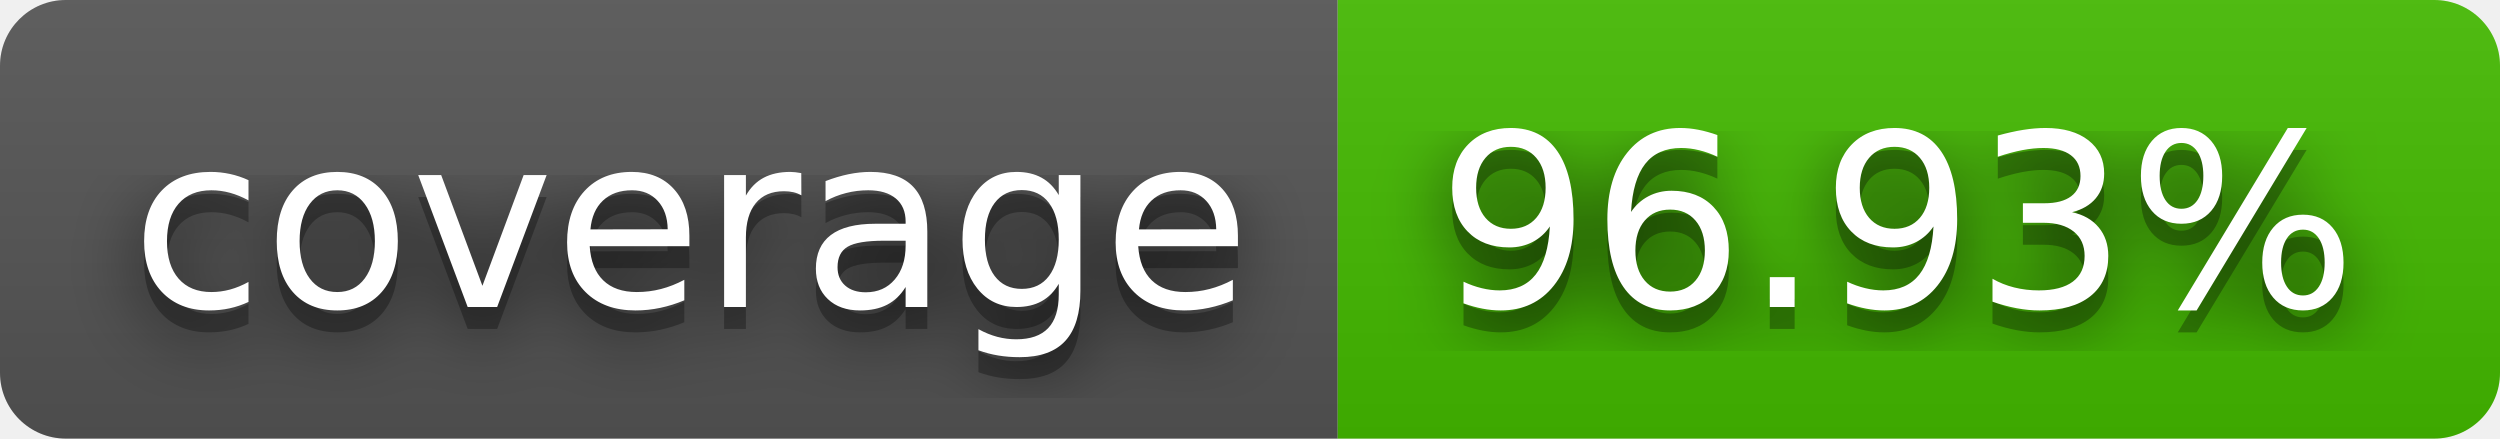
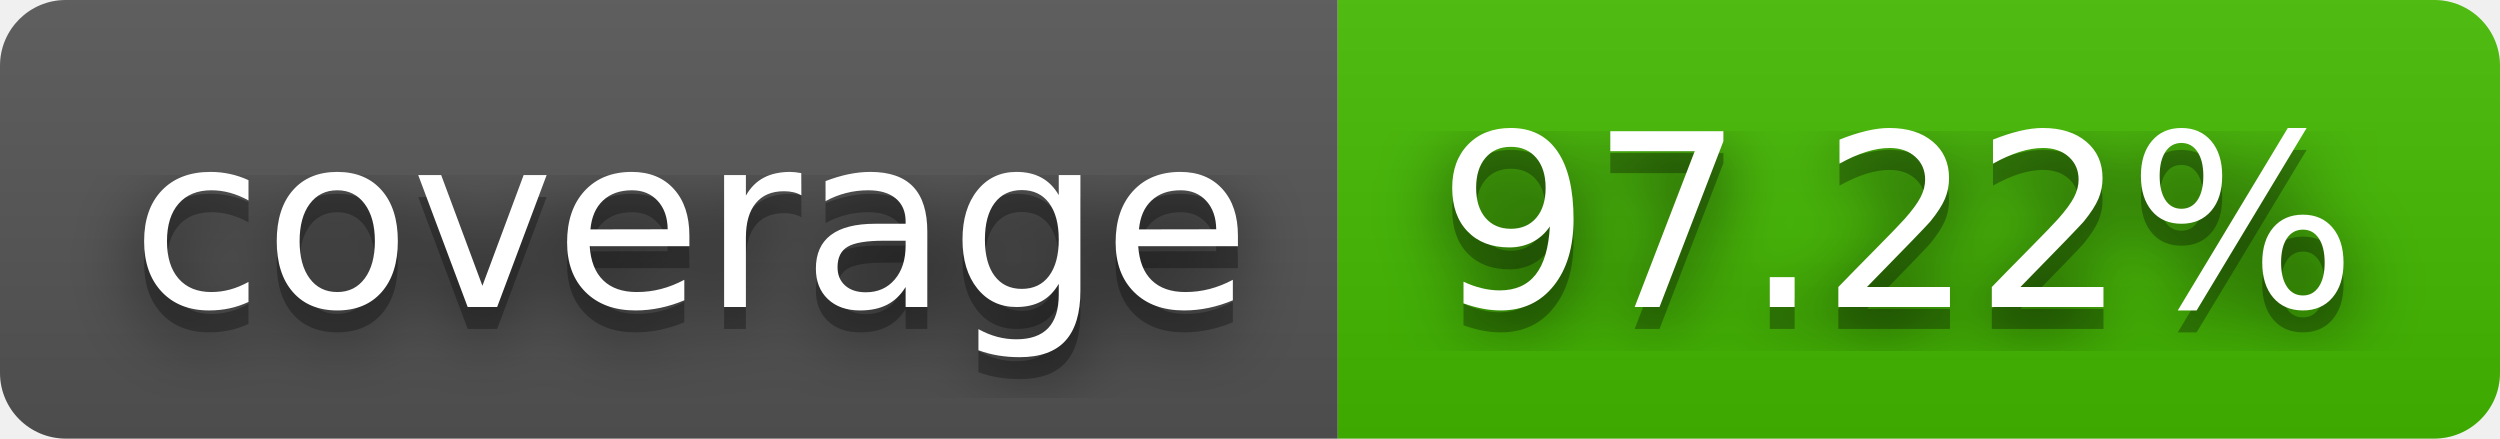
- <svg xmlns="http://www.w3.org/2000/svg" width="114" height="20" role="img" aria-label="coverage: 96.93%">
+ <svg xmlns="http://www.w3.org/2000/svg" width="114" height="20" role="img" aria-label="coverage: 97.22%">
  <filter id="blur">
    <feGaussianBlur stdDeviation="16" />
  </filter>
  <linearGradient id="s" x2="0" y2="100%">
    <stop offset="0" stop-color="#bbb" stop-opacity=".1" />
    <stop offset="1" stop-opacity=".1" />
  </linearGradient>
  <clipPath id="r">
    <rect width="114" height="20" rx="3" />
  </clipPath>
  <g clip-path="url(#r)">
    <rect width="61" height="20" fill="#555" />
    <rect x="61" width="53" height="20" fill="#4b0" />
    <rect width="114" height="20" fill="url(#s)" />
  </g>
  <g fill="#fff" text-anchor="middle" font-family="Verdana,Geneva,DejaVu Sans,sans-serif" text-rendering="geometricPrecision" font-size="110">
    <g transform="scale(.1)">
      <g aria-hidden="true" fill="#010101">
        <text x="315" y="150" fill-opacity=".8" filter="url(#blur)" textLength="510">coverage</text>
        <text x="315" y="150" fill-opacity=".3" textLength="510">coverage</text>
      </g>
      <text x="315" y="140" textLength="510">coverage</text>
    </g>
    <g transform="scale(.1)">
      <g aria-hidden="true" fill="#010101">
-         <text x="865" y="150" fill-opacity=".8" filter="url(#blur)" textLength="430">96.93%</text>
-         <text x="865" y="150" fill-opacity=".3" textLength="430">96.93%</text>
+         <text x="865" y="150" fill-opacity=".8" filter="url(#blur)" textLength="430">97.22%</text>
+         <text x="865" y="150" fill-opacity=".3" textLength="430">97.22%</text>
      </g>
-       <text x="865" y="140" textLength="430">96.93%</text>
+       <text x="865" y="140" textLength="430">97.22%</text>
    </g>
  </g>
</svg>
